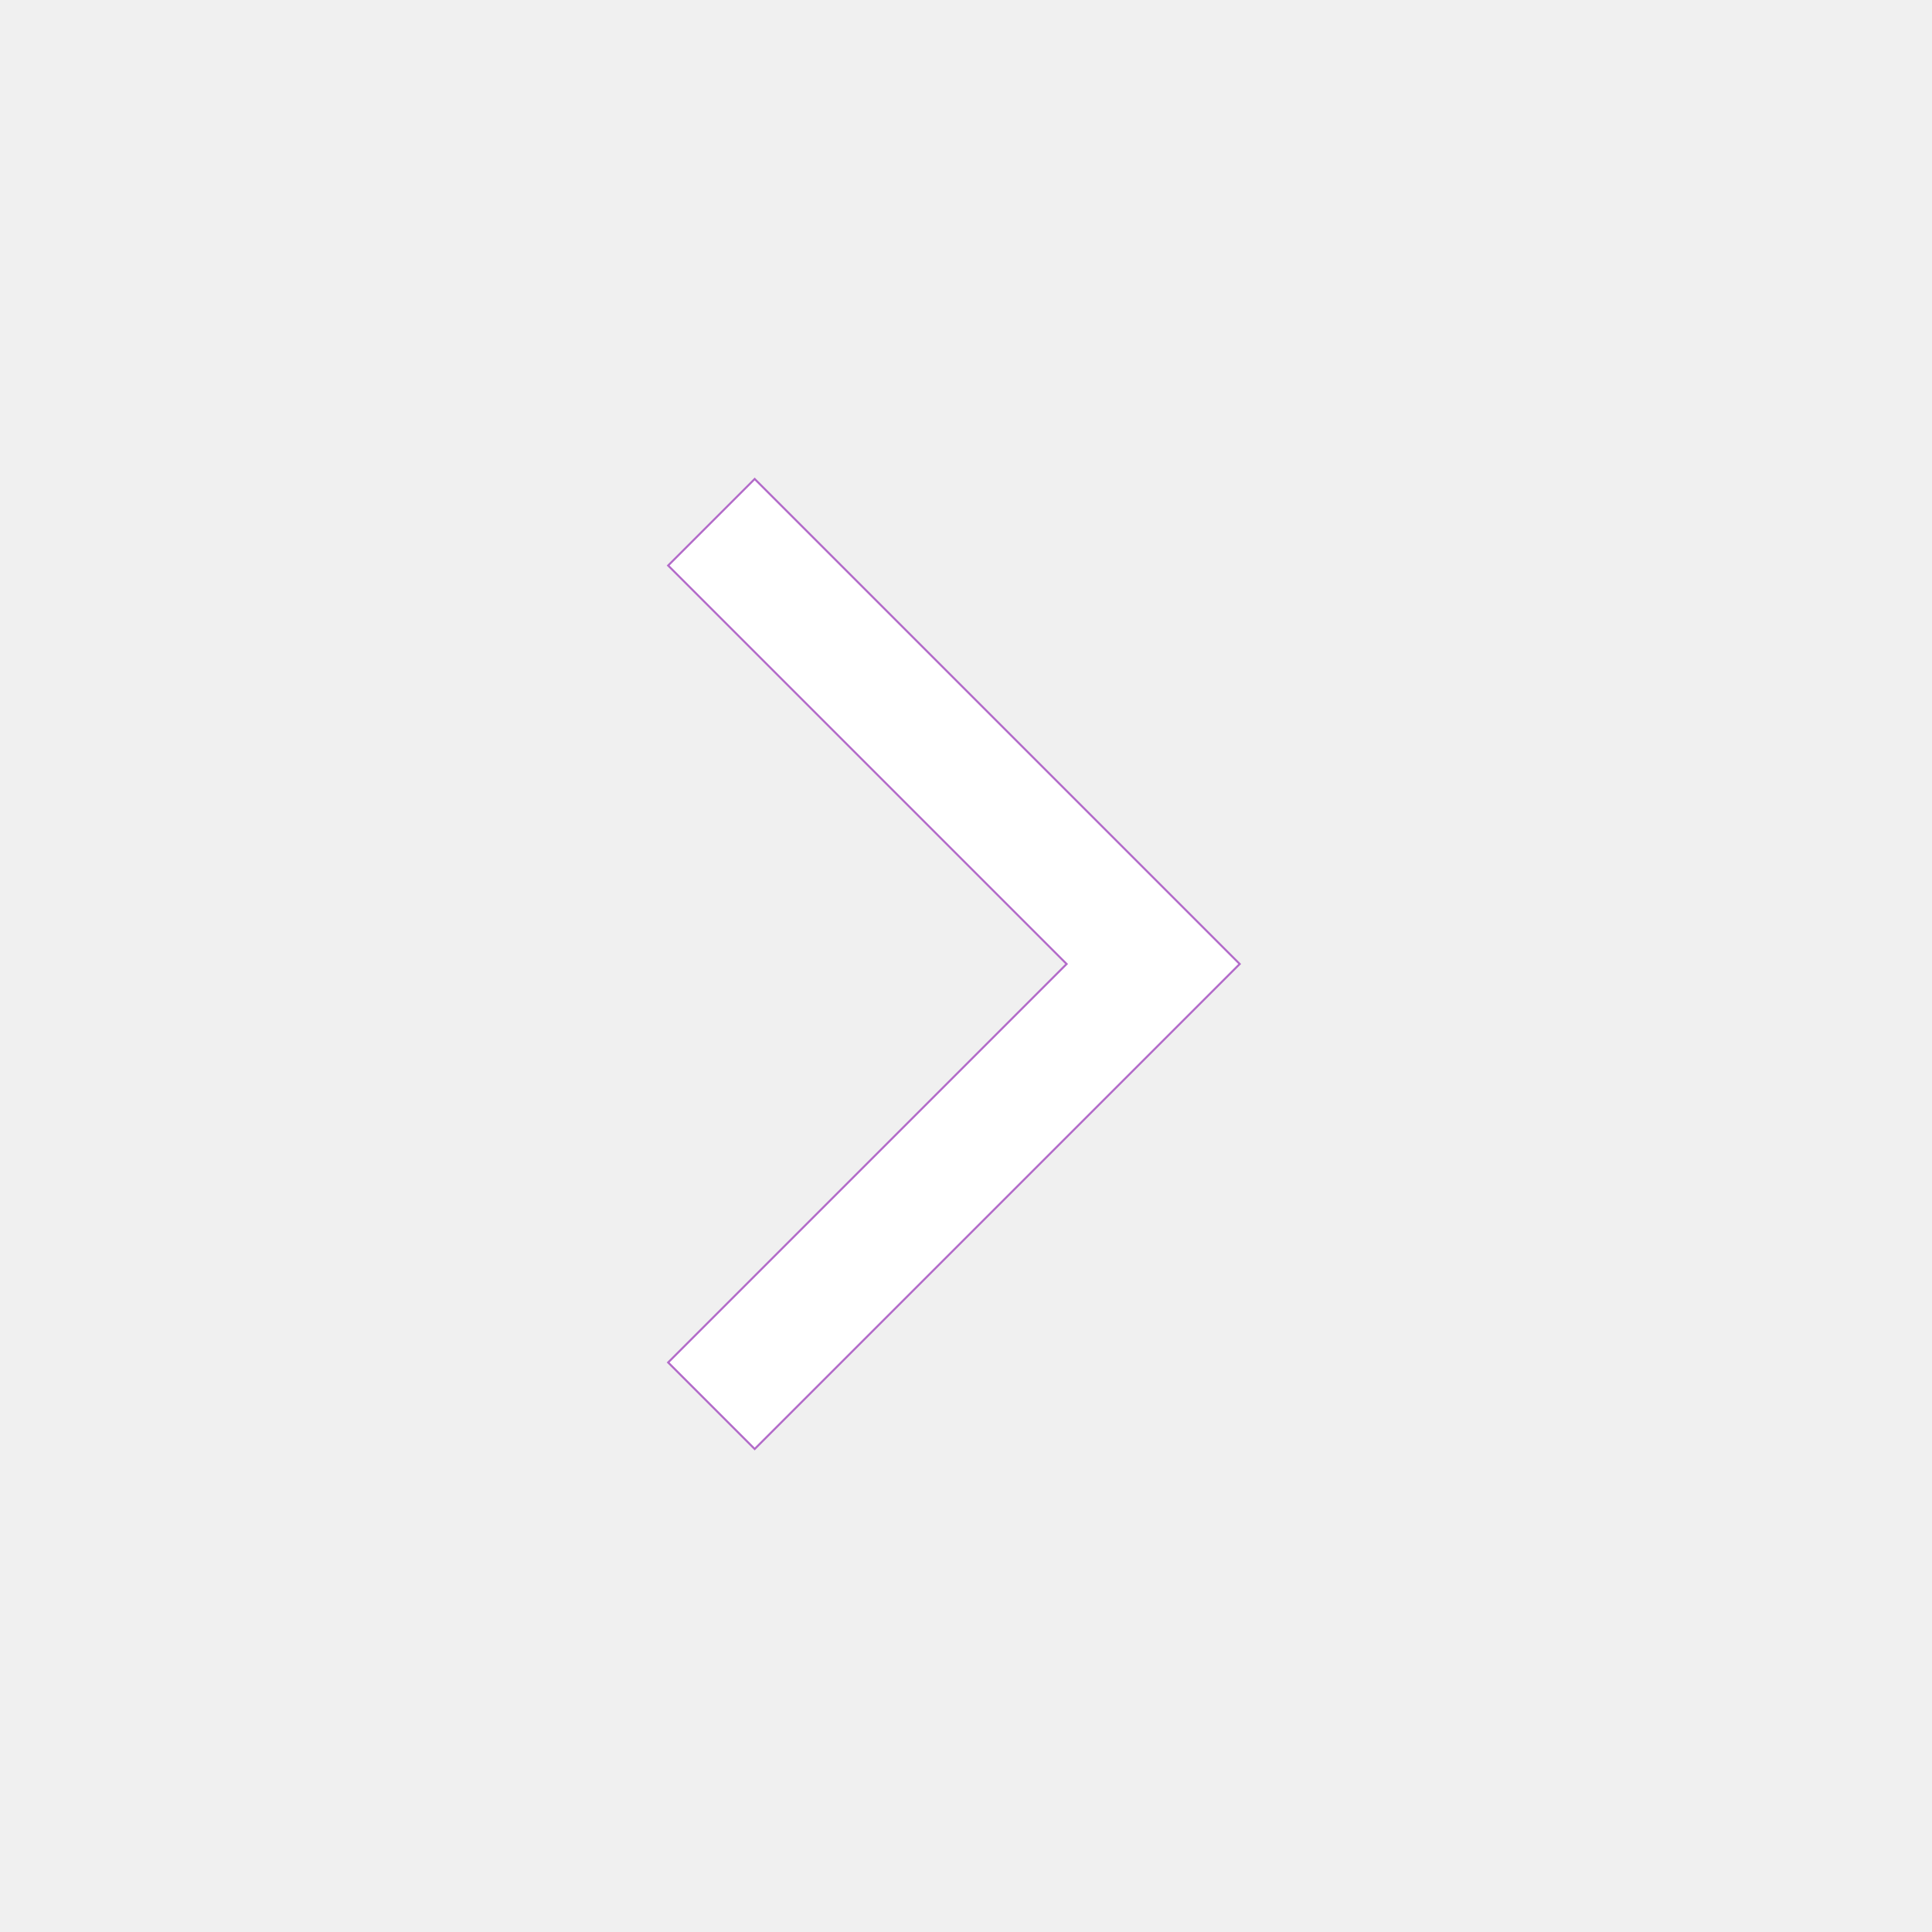
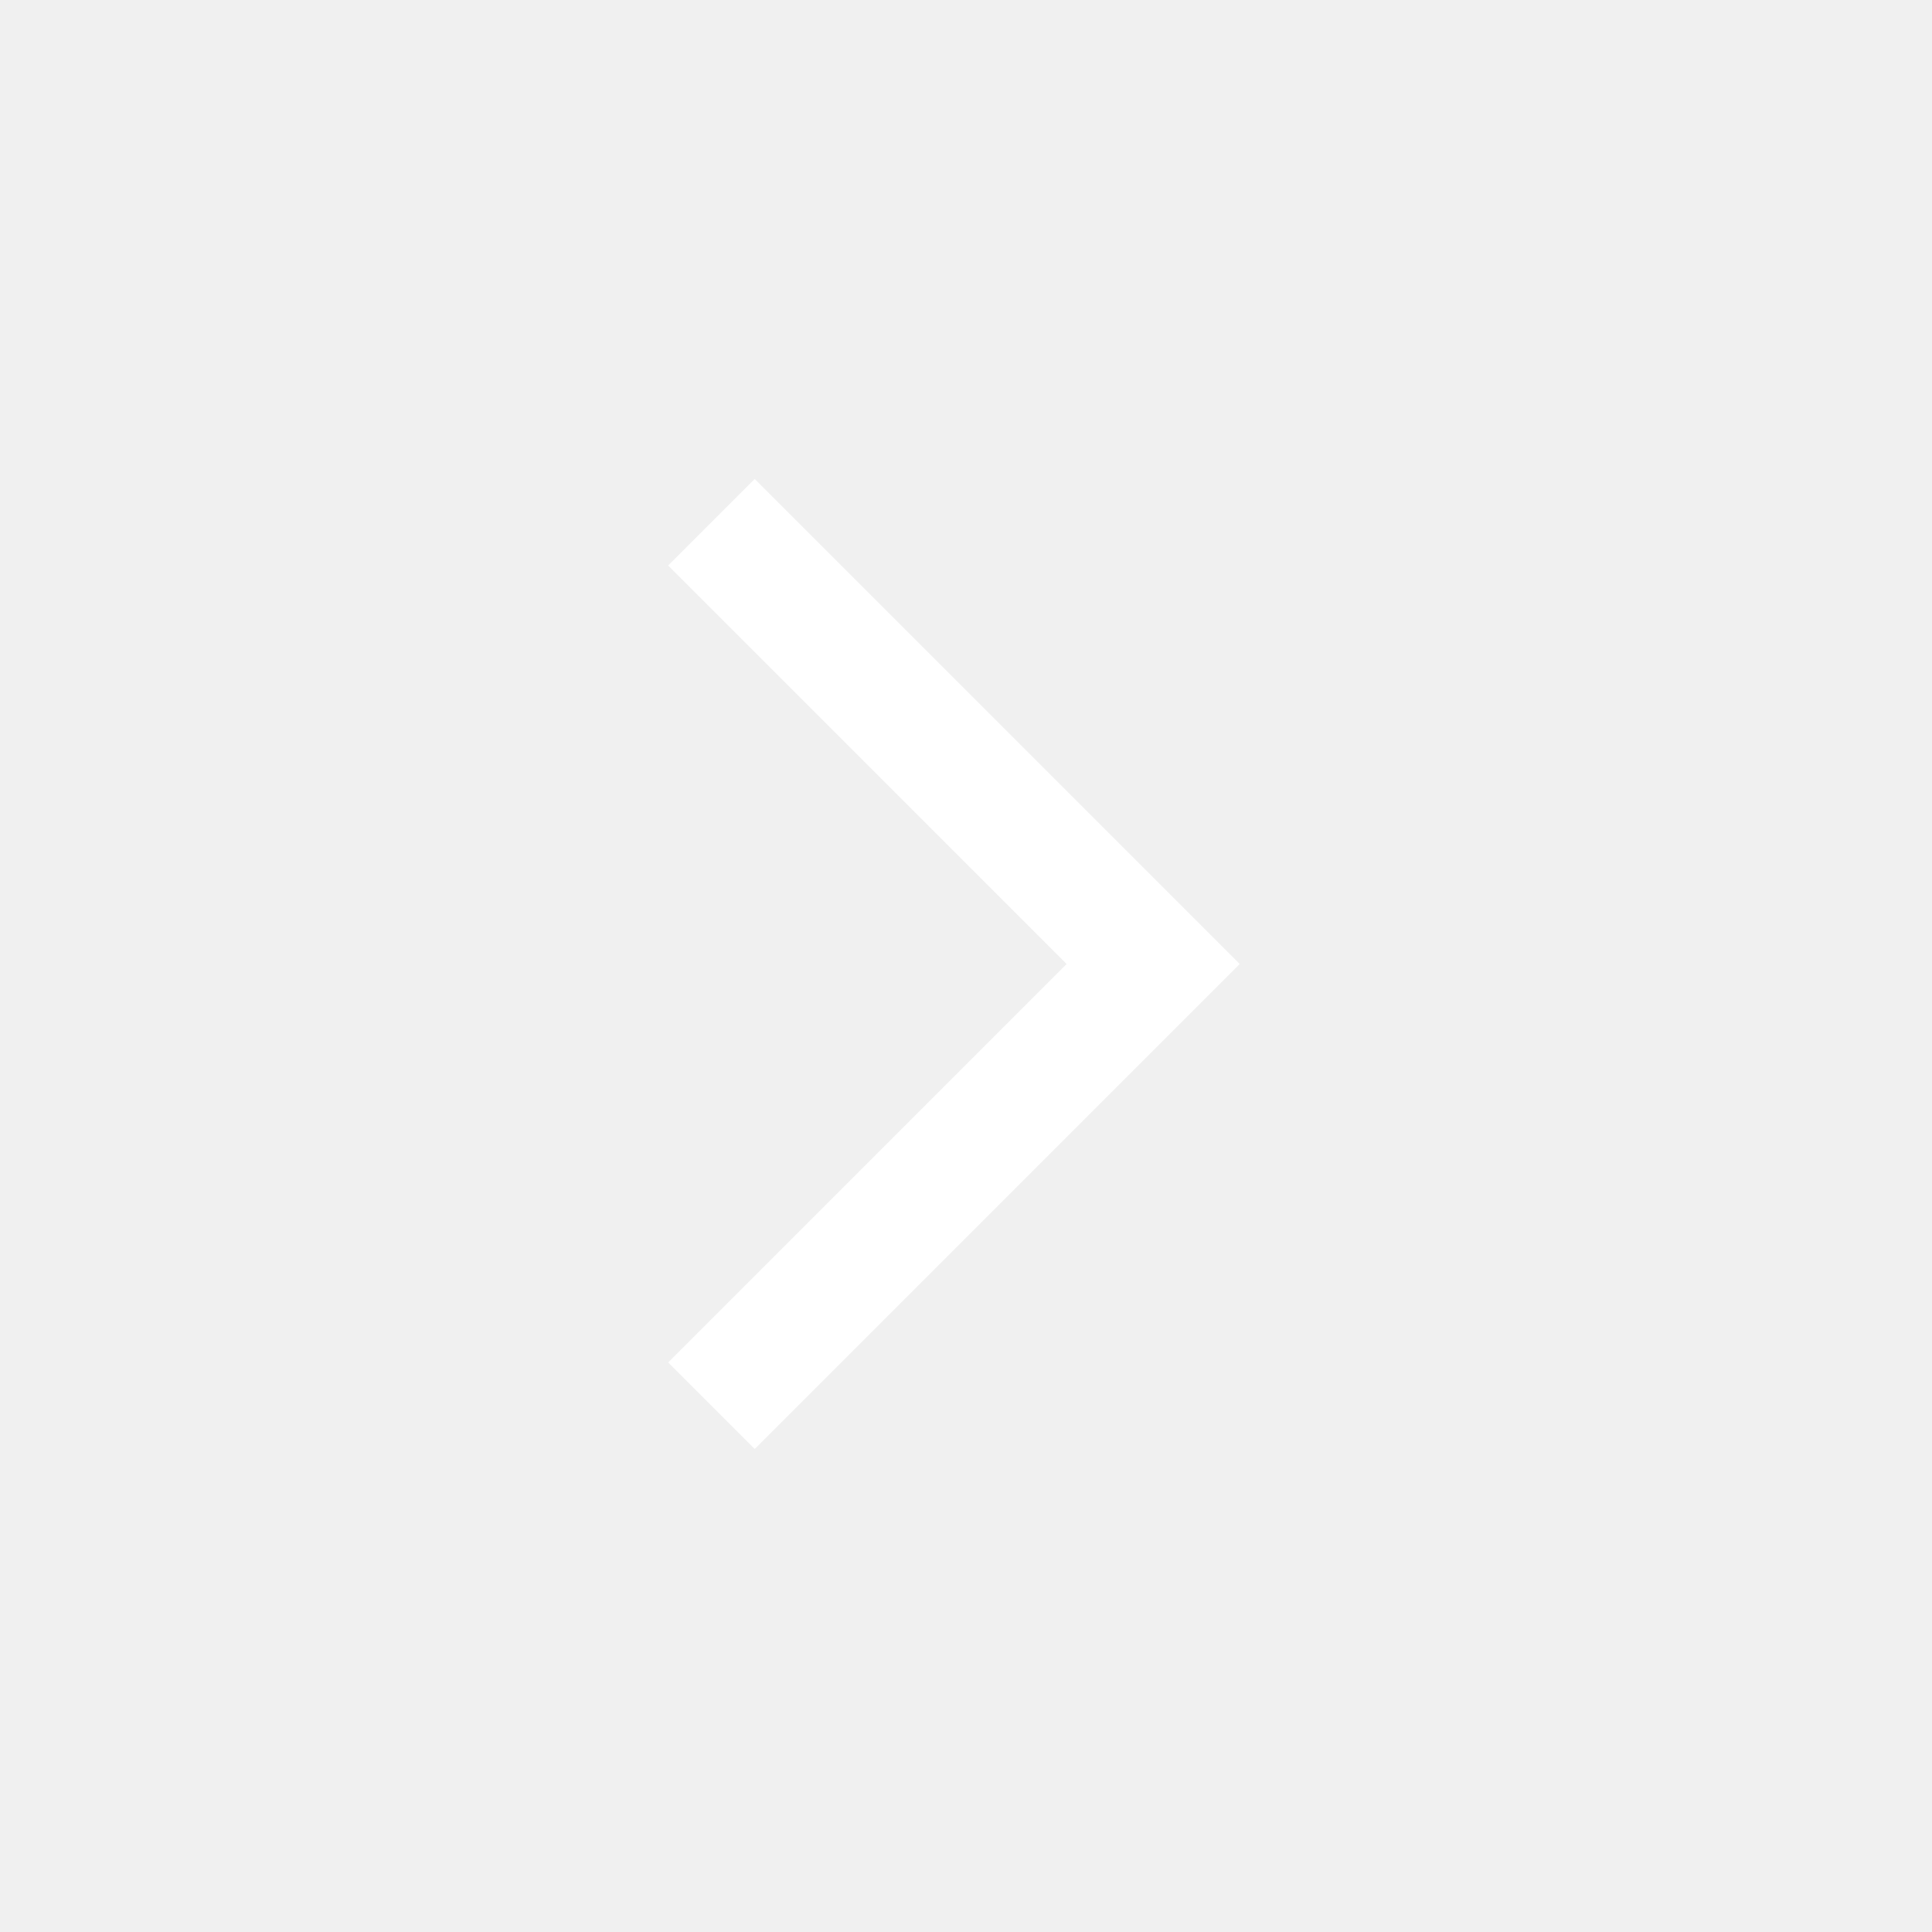
- <svg xmlns="http://www.w3.org/2000/svg" stroke="#b26ac9" fill="#b26ac9" height="48" viewBox="0 96 960 960" width="48">
+ <svg xmlns="http://www.w3.org/2000/svg" height="48" viewBox="0 96 960 960" width="48">
  <path d="m375 816-43-43 198-198-198-198 43-43 241 241-241 241Z" fill="white" />
</svg>
